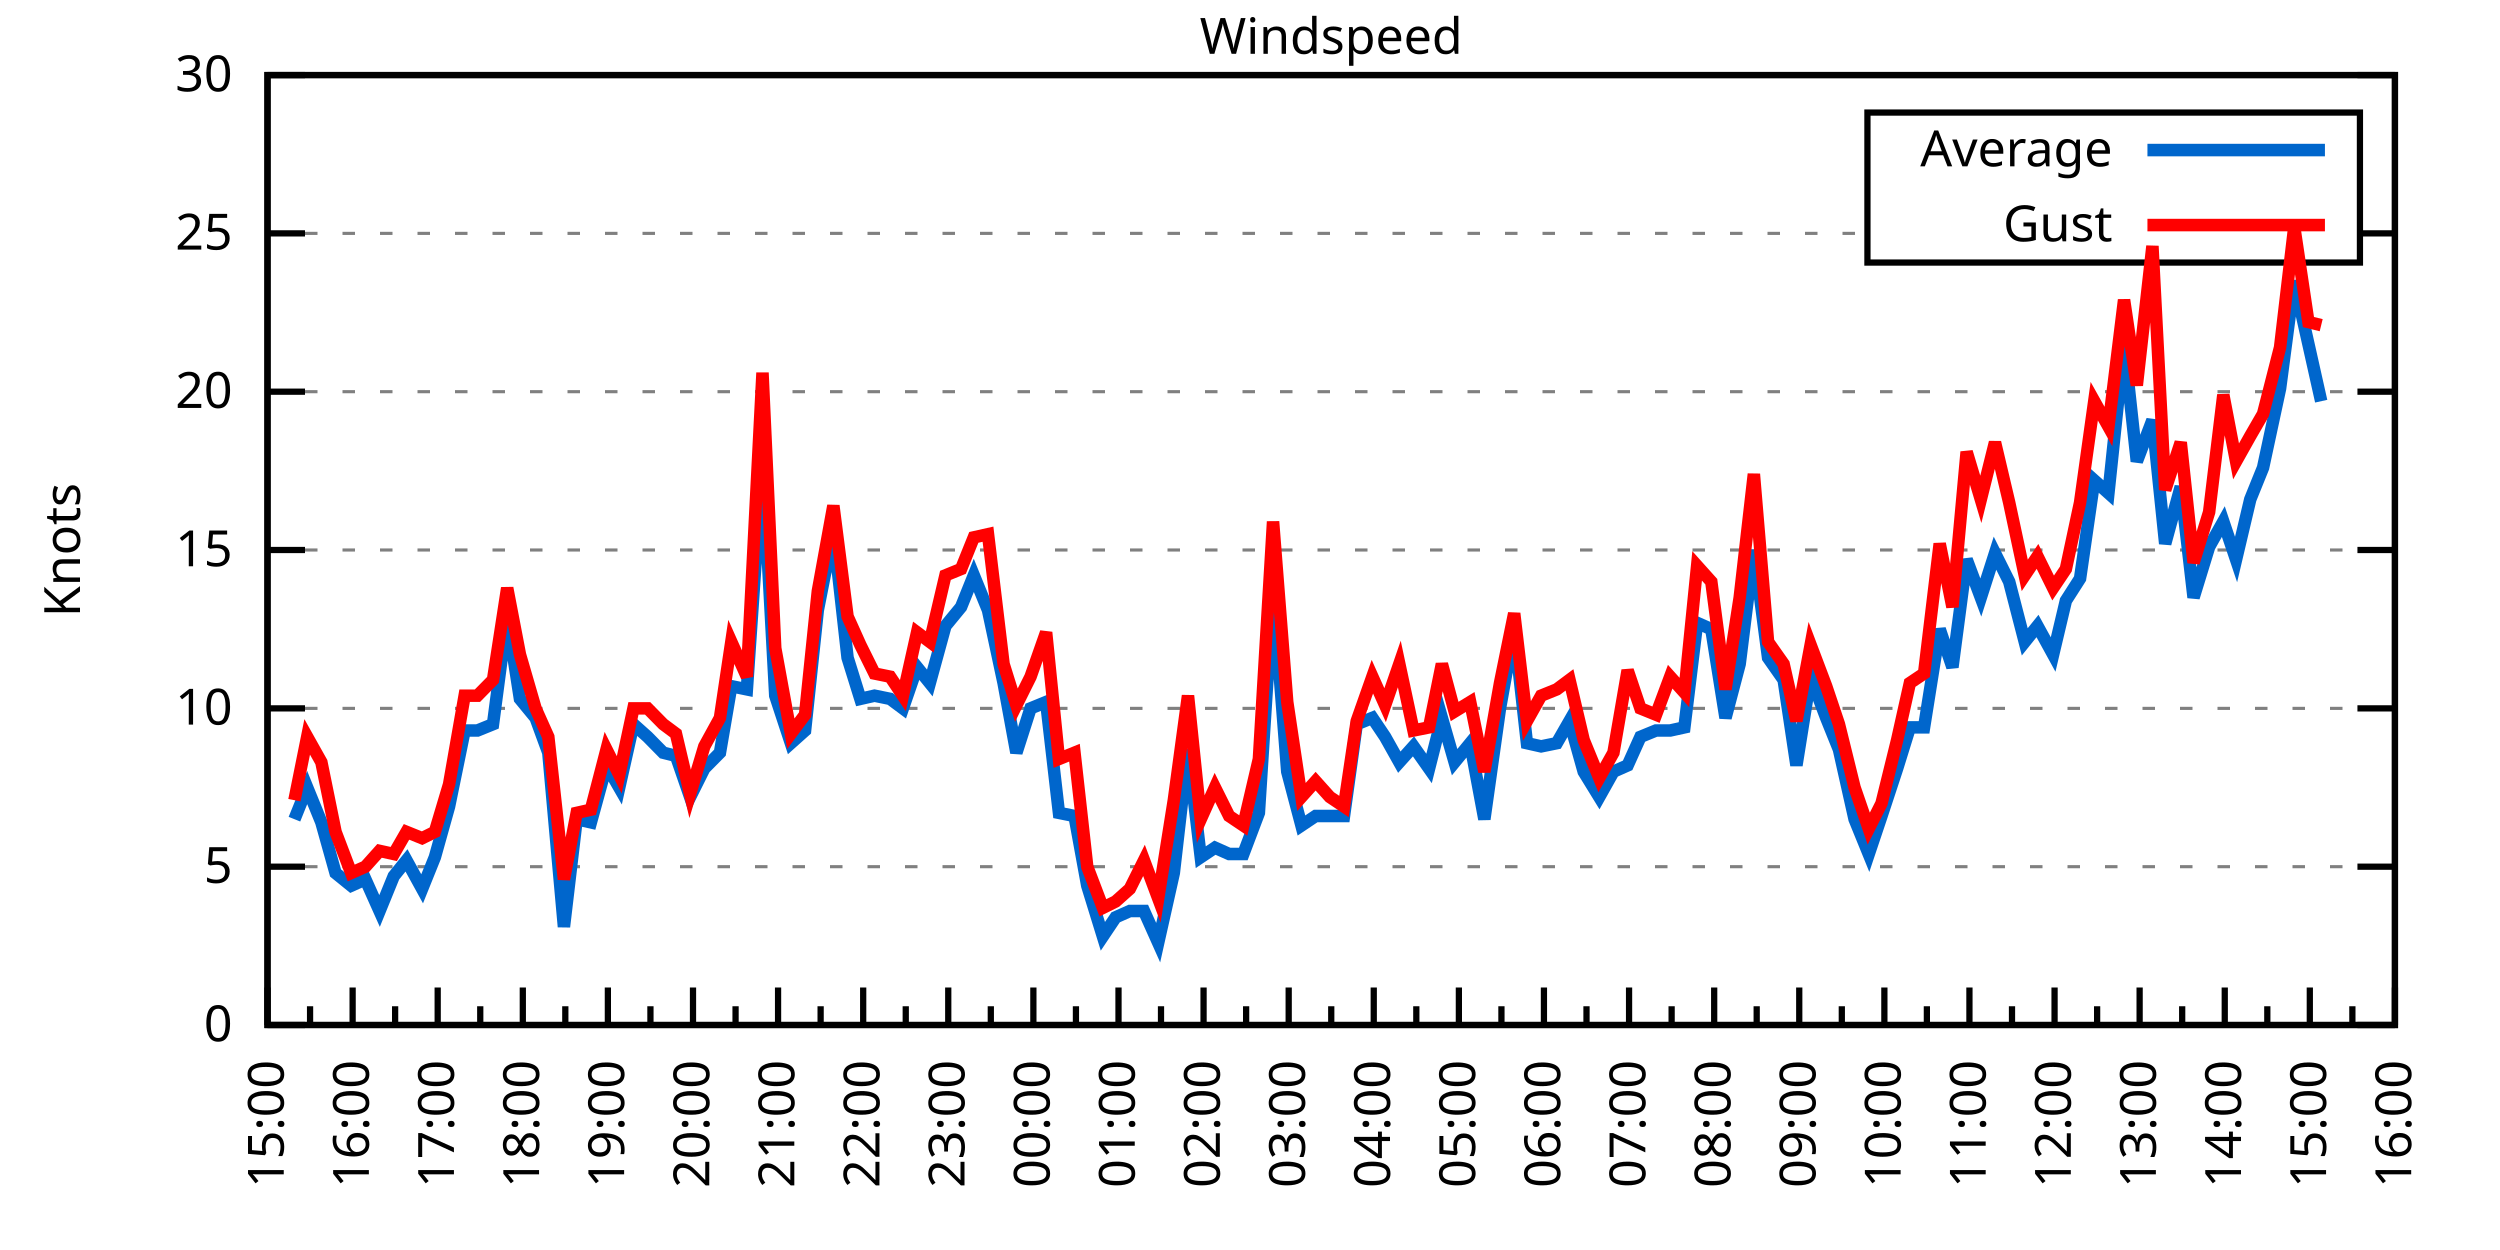
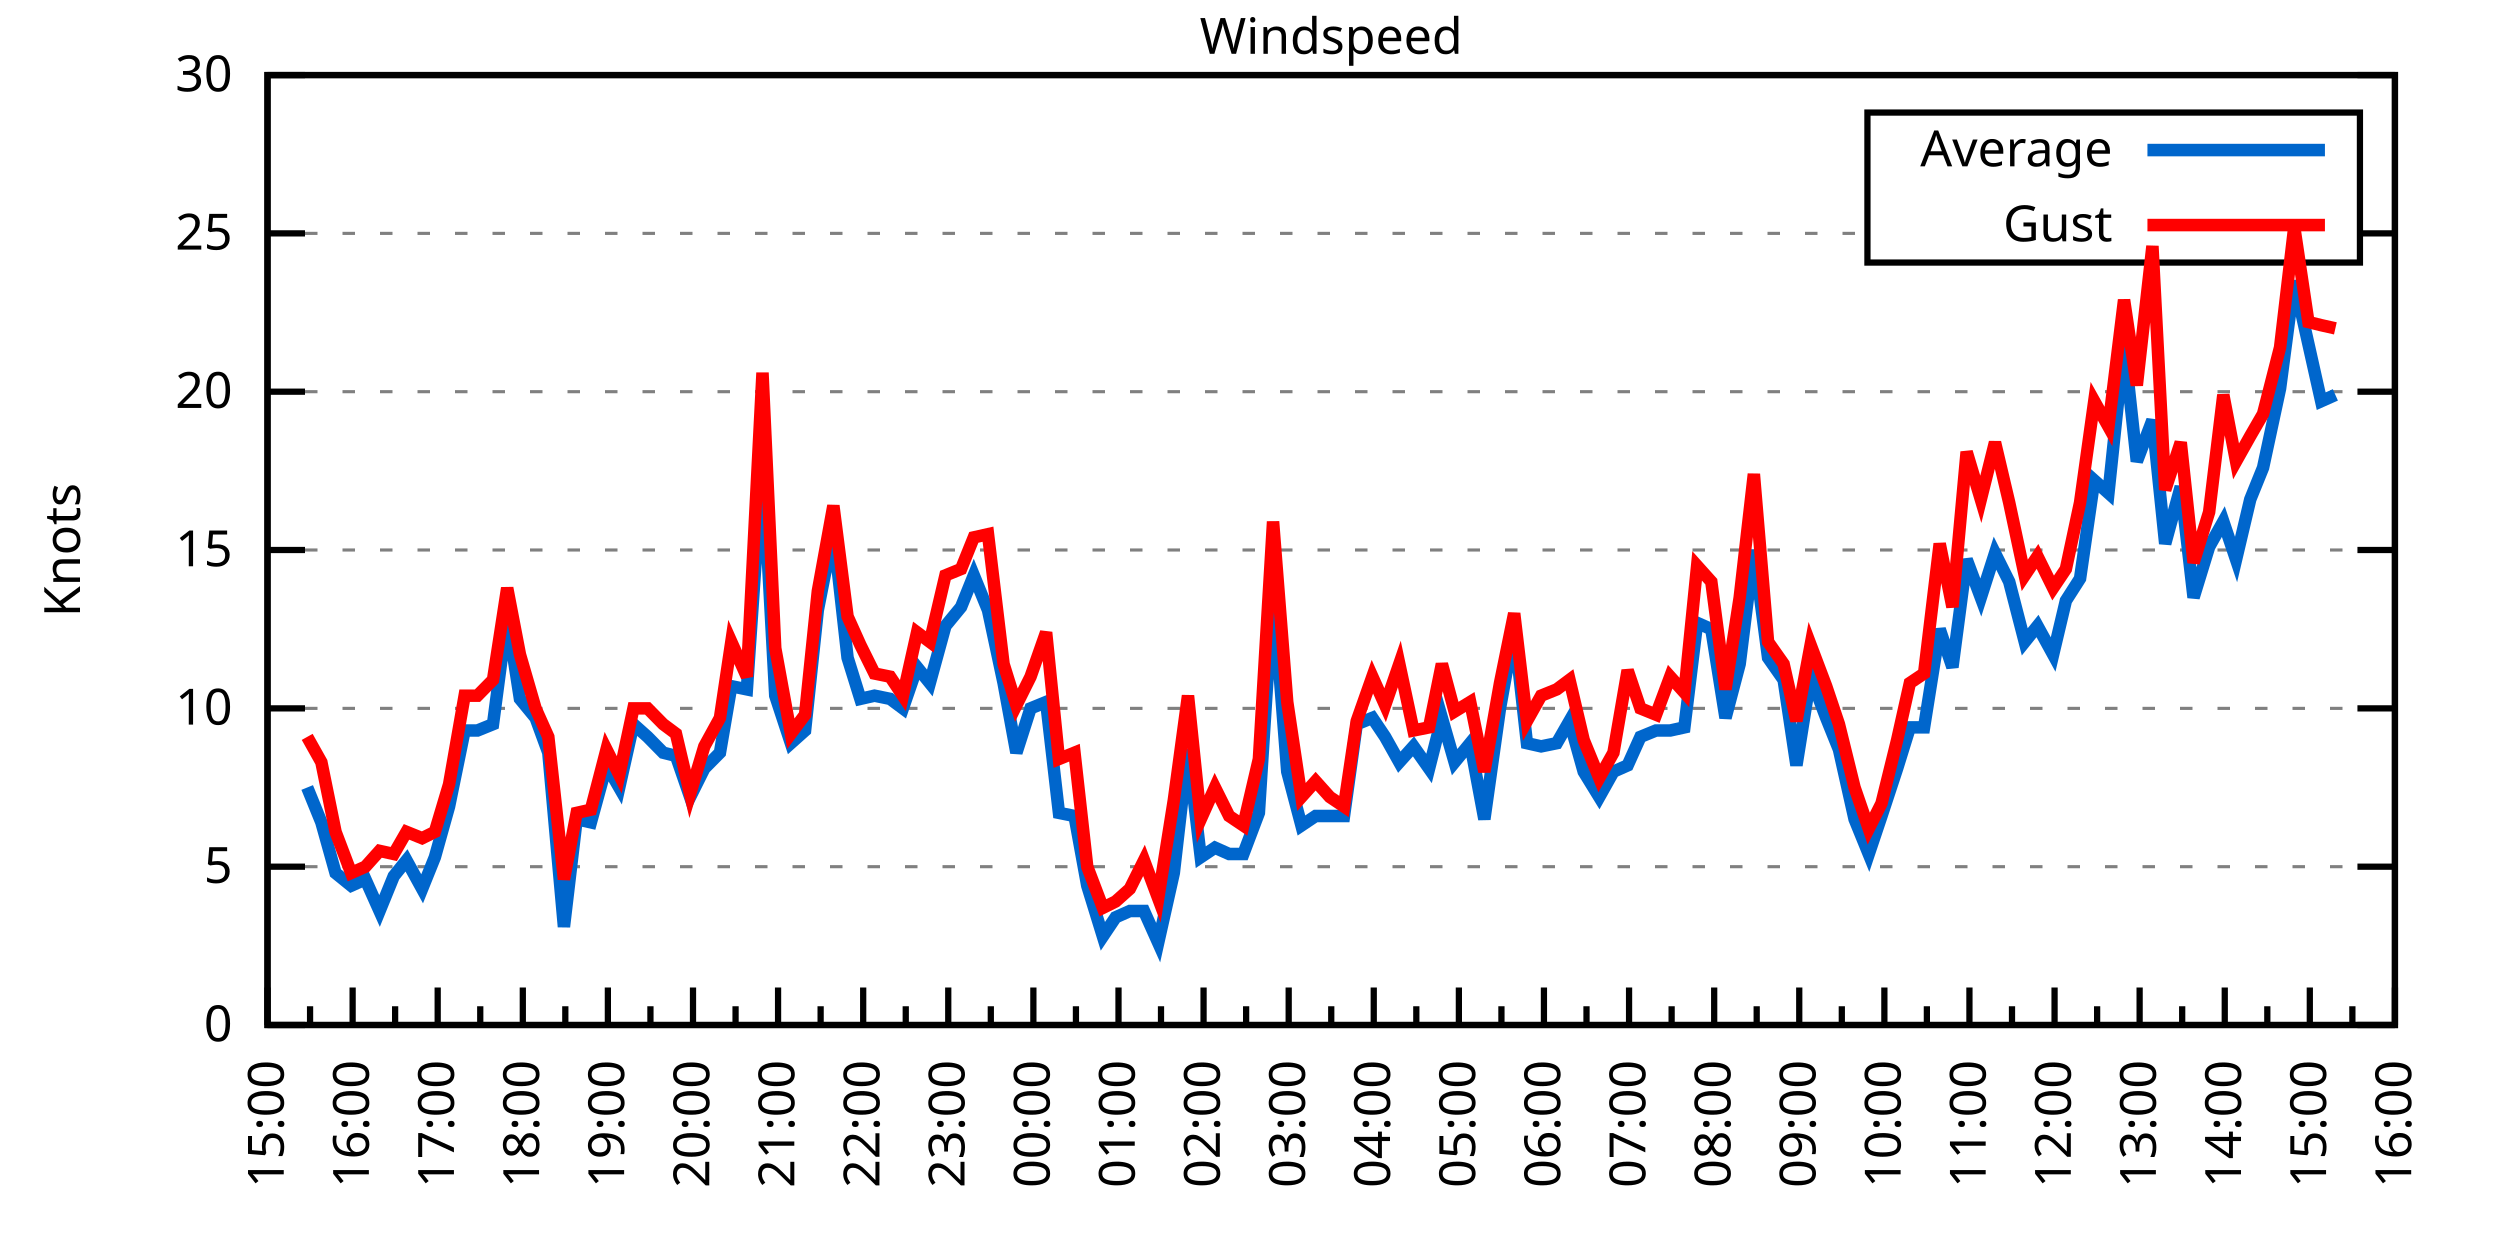
<svg xmlns="http://www.w3.org/2000/svg" xmlns:xlink="http://www.w3.org/1999/xlink" width="400" height="200" viewBox="0 0 400 200">
  <g id="gnuplot_canvas">
    <rect x="0" y="0" width="400" height="200" fill="none" />
    <defs>
      <circle id="gpDot" r="0.5" stroke-width="0.5" stroke="currentColor" />
      <path id="gpPt0" stroke-width="0.333" stroke="currentColor" d="M-1,0 h2 M0,-1 v2" />
      <path id="gpPt1" stroke-width="0.333" stroke="currentColor" d="M-1,-1 L1,1 M1,-1 L-1,1" />
      <path id="gpPt2" stroke-width="0.333" stroke="currentColor" d="M-1,0 L1,0 M0,-1 L0,1 M-1,-1 L1,1 M-1,1 L1,-1" />
      <rect id="gpPt3" stroke-width="0.333" stroke="currentColor" x="-1" y="-1" width="2" height="2" />
      <rect id="gpPt4" stroke-width="0.333" stroke="currentColor" fill="currentColor" x="-1" y="-1" width="2" height="2" />
      <circle id="gpPt5" stroke-width="0.333" stroke="currentColor" cx="0" cy="0" r="1" />
      <use xlink:href="#gpPt5" id="gpPt6" fill="currentColor" stroke="none" />
      <path id="gpPt7" stroke-width="0.333" stroke="currentColor" d="M0,-1.33 L-1.33,0.67 L1.33,0.67 z" />
      <use xlink:href="#gpPt7" id="gpPt8" fill="currentColor" stroke="none" />
      <use xlink:href="#gpPt7" id="gpPt9" stroke="currentColor" transform="rotate(180)" />
      <use xlink:href="#gpPt9" id="gpPt10" fill="currentColor" stroke="none" />
      <use xlink:href="#gpPt3" id="gpPt11" stroke="currentColor" transform="rotate(45)" />
      <use xlink:href="#gpPt11" id="gpPt12" fill="currentColor" stroke="none" />
      <path id="gpPt13" stroke-width="0.333" stroke="currentColor" d="M0,1.330 L1.265,0.411 L0.782,-1.067 L-0.782,-1.076 L-1.265,0.411 z" />
      <use xlink:href="#gpPt13" id="gpPt14" fill="currentColor" stroke="none" />
      <filter id="textbox" filterUnits="objectBoundingBox" x="0" y="0" height="1" width="1">
        <feFlood flood-color="white" flood-opacity="1" result="bgnd" />
        <feComposite in="SourceGraphic" in2="bgnd" operator="atop" />
      </filter>
      <filter id="greybox" filterUnits="objectBoundingBox" x="0" y="0" height="1" width="1">
        <feFlood flood-color="lightgrey" flood-opacity="1" result="grey" />
        <feComposite in="SourceGraphic" in2="grey" operator="atop" />
      </filter>
    </defs>
    <g fill="none" color="white" stroke="currentColor" stroke-width="1.00" stroke-linecap="butt" stroke-linejoin="miter">
</g>
    <g fill="none" color="black" stroke="currentColor" stroke-width="1.00" stroke-linecap="butt" stroke-linejoin="miter">
      <g stroke="none" shape-rendering="crispEdges">
        <polygon fill="rgb(255, 255, 255)" points="42.80,164.00 383.18,164.00 383.18,12.02 42.80,12.02 " />
      </g>
    </g>
    <g fill="none" color="black" stroke="currentColor" stroke-width="1.00" stroke-linecap="butt" stroke-linejoin="miter">
</g>
    <g fill="none" color="black" stroke="black" stroke-width="0.50" stroke-linecap="butt" stroke-linejoin="miter">
</g>
    <g fill="none" color="gray" stroke="currentColor" stroke-width="0.50" stroke-linecap="butt" stroke-linejoin="miter">
      <path stroke="gray" stroke-dasharray="2,4" class="gridline" d="M42.80,164.00 L383.19,164.00  " />
    </g>
    <g fill="none" color="gray" stroke="gray" stroke-width="1.00" stroke-linecap="butt" stroke-linejoin="miter">
</g>
    <g fill="none" color="black" stroke="currentColor" stroke-width="1.00" stroke-linecap="butt" stroke-linejoin="miter">
      <path stroke="black" d="M42.80,164.00 L48.80,164.00 M383.19,164.00 L377.19,164.00  " />
      <g transform="translate(37.20,166.60)" stroke="none" fill="black" font-family="Sans" font-size="8.00" text-anchor="end">
        <text>
          <tspan font-family="Sans"> 0</tspan>
        </text>
      </g>
    </g>
    <g fill="none" color="black" stroke="currentColor" stroke-width="1.00" stroke-linecap="butt" stroke-linejoin="miter">
</g>
    <g fill="none" color="black" stroke="black" stroke-width="0.50" stroke-linecap="butt" stroke-linejoin="miter">
</g>
    <g fill="none" color="gray" stroke="currentColor" stroke-width="0.50" stroke-linecap="butt" stroke-linejoin="miter">
      <path stroke="gray" stroke-dasharray="2,4" class="gridline" d="M42.80,138.67 L383.19,138.67  " />
    </g>
    <g fill="none" color="gray" stroke="gray" stroke-width="1.00" stroke-linecap="butt" stroke-linejoin="miter">
</g>
    <g fill="none" color="black" stroke="currentColor" stroke-width="1.00" stroke-linecap="butt" stroke-linejoin="miter">
      <path stroke="black" d="M42.80,138.67 L48.80,138.67 M383.19,138.67 L377.19,138.67  " />
      <g transform="translate(37.20,141.27)" stroke="none" fill="black" font-family="Sans" font-size="8.00" text-anchor="end">
        <text>
          <tspan font-family="Sans"> 5</tspan>
        </text>
      </g>
    </g>
    <g fill="none" color="black" stroke="currentColor" stroke-width="1.00" stroke-linecap="butt" stroke-linejoin="miter">
</g>
    <g fill="none" color="black" stroke="black" stroke-width="0.50" stroke-linecap="butt" stroke-linejoin="miter">
</g>
    <g fill="none" color="gray" stroke="currentColor" stroke-width="0.50" stroke-linecap="butt" stroke-linejoin="miter">
      <path stroke="gray" stroke-dasharray="2,4" class="gridline" d="M42.80,113.34 L383.19,113.34  " />
    </g>
    <g fill="none" color="gray" stroke="gray" stroke-width="1.00" stroke-linecap="butt" stroke-linejoin="miter">
</g>
    <g fill="none" color="black" stroke="currentColor" stroke-width="1.00" stroke-linecap="butt" stroke-linejoin="miter">
      <path stroke="black" d="M42.80,113.34 L48.80,113.34 M383.19,113.34 L377.19,113.34  " />
      <g transform="translate(37.20,115.94)" stroke="none" fill="black" font-family="Sans" font-size="8.00" text-anchor="end">
        <text>
          <tspan font-family="Sans"> 10</tspan>
        </text>
      </g>
    </g>
    <g fill="none" color="black" stroke="currentColor" stroke-width="1.00" stroke-linecap="butt" stroke-linejoin="miter">
</g>
    <g fill="none" color="black" stroke="black" stroke-width="0.50" stroke-linecap="butt" stroke-linejoin="miter">
</g>
    <g fill="none" color="gray" stroke="currentColor" stroke-width="0.50" stroke-linecap="butt" stroke-linejoin="miter">
      <path stroke="gray" stroke-dasharray="2,4" class="gridline" d="M42.80,88.00 L383.19,88.00  " />
    </g>
    <g fill="none" color="gray" stroke="gray" stroke-width="1.00" stroke-linecap="butt" stroke-linejoin="miter">
</g>
    <g fill="none" color="black" stroke="currentColor" stroke-width="1.00" stroke-linecap="butt" stroke-linejoin="miter">
      <path stroke="black" d="M42.80,88.00 L48.80,88.00 M383.19,88.00 L377.19,88.00  " />
      <g transform="translate(37.20,90.60)" stroke="none" fill="black" font-family="Sans" font-size="8.00" text-anchor="end">
        <text>
          <tspan font-family="Sans"> 15</tspan>
        </text>
      </g>
    </g>
    <g fill="none" color="black" stroke="currentColor" stroke-width="1.00" stroke-linecap="butt" stroke-linejoin="miter">
</g>
    <g fill="none" color="black" stroke="black" stroke-width="0.50" stroke-linecap="butt" stroke-linejoin="miter">
</g>
    <g fill="none" color="gray" stroke="currentColor" stroke-width="0.50" stroke-linecap="butt" stroke-linejoin="miter">
      <path stroke="gray" stroke-dasharray="2,4" class="gridline" d="M42.80,62.67 L383.19,62.67  " />
    </g>
    <g fill="none" color="gray" stroke="gray" stroke-width="1.00" stroke-linecap="butt" stroke-linejoin="miter">
</g>
    <g fill="none" color="black" stroke="currentColor" stroke-width="1.00" stroke-linecap="butt" stroke-linejoin="miter">
      <path stroke="black" d="M42.80,62.67 L48.80,62.67 M383.19,62.67 L377.19,62.67  " />
      <g transform="translate(37.20,65.27)" stroke="none" fill="black" font-family="Sans" font-size="8.00" text-anchor="end">
        <text>
          <tspan font-family="Sans"> 20</tspan>
        </text>
      </g>
    </g>
    <g fill="none" color="black" stroke="currentColor" stroke-width="1.00" stroke-linecap="butt" stroke-linejoin="miter">
</g>
    <g fill="none" color="black" stroke="black" stroke-width="0.50" stroke-linecap="butt" stroke-linejoin="miter">
</g>
    <g fill="none" color="gray" stroke="currentColor" stroke-width="0.50" stroke-linecap="butt" stroke-linejoin="miter">
      <path stroke="gray" stroke-dasharray="2,4" class="gridline" d="M42.80,37.34 L298.79,37.34 M377.59,37.34 L383.19,37.34  " />
    </g>
    <g fill="none" color="gray" stroke="gray" stroke-width="1.00" stroke-linecap="butt" stroke-linejoin="miter">
</g>
    <g fill="none" color="black" stroke="currentColor" stroke-width="1.00" stroke-linecap="butt" stroke-linejoin="miter">
      <path stroke="black" d="M42.80,37.34 L48.80,37.34 M383.19,37.34 L377.19,37.34  " />
      <g transform="translate(37.20,39.94)" stroke="none" fill="black" font-family="Sans" font-size="8.00" text-anchor="end">
        <text>
          <tspan font-family="Sans"> 25</tspan>
        </text>
      </g>
    </g>
    <g fill="none" color="black" stroke="currentColor" stroke-width="1.00" stroke-linecap="butt" stroke-linejoin="miter">
</g>
    <g fill="none" color="black" stroke="black" stroke-width="0.50" stroke-linecap="butt" stroke-linejoin="miter">
</g>
    <g fill="none" color="gray" stroke="currentColor" stroke-width="0.50" stroke-linecap="butt" stroke-linejoin="miter">
      <path stroke="gray" stroke-dasharray="2,4" class="gridline" d="M42.80,12.01 L383.19,12.01  " />
    </g>
    <g fill="none" color="gray" stroke="gray" stroke-width="1.00" stroke-linecap="butt" stroke-linejoin="miter">
</g>
    <g fill="none" color="black" stroke="currentColor" stroke-width="1.00" stroke-linecap="butt" stroke-linejoin="miter">
      <path stroke="black" d="M42.80,12.01 L48.80,12.01 M383.19,12.01 L377.19,12.01  " />
      <g transform="translate(37.20,14.61)" stroke="none" fill="black" font-family="Sans" font-size="8.00" text-anchor="end">
        <text>
          <tspan font-family="Sans"> 30</tspan>
        </text>
      </g>
    </g>
    <g fill="none" color="black" stroke="currentColor" stroke-width="1.00" stroke-linecap="butt" stroke-linejoin="miter">
      <path stroke="black" d="M42.80,164.00 L42.80,158.00  " />
      <g transform="translate(45.40,169.60) rotate(270)" stroke="none" fill="black" font-family="Sans" font-size="8.00" text-anchor="end">
        <text>
          <tspan font-family="Sans">15:00</tspan>
        </text>
      </g>
    </g>
    <g fill="none" color="black" stroke="currentColor" stroke-width="1.00" stroke-linecap="butt" stroke-linejoin="miter">
      <path stroke="black" d="M49.61,164.00 L49.61,161.00 M56.42,164.00 L56.42,158.00  " />
      <g transform="translate(59.02,169.60) rotate(270)" stroke="none" fill="black" font-family="Sans" font-size="8.00" text-anchor="end">
        <text>
          <tspan font-family="Sans">16:00</tspan>
        </text>
      </g>
    </g>
    <g fill="none" color="black" stroke="currentColor" stroke-width="1.00" stroke-linecap="butt" stroke-linejoin="miter">
      <path stroke="black" d="M63.22,164.00 L63.22,161.00 M70.03,164.00 L70.03,158.00  " />
      <g transform="translate(72.63,169.60) rotate(270)" stroke="none" fill="black" font-family="Sans" font-size="8.00" text-anchor="end">
        <text>
          <tspan font-family="Sans">17:00</tspan>
        </text>
      </g>
    </g>
    <g fill="none" color="black" stroke="currentColor" stroke-width="1.00" stroke-linecap="butt" stroke-linejoin="miter">
      <path stroke="black" d="M76.84,164.00 L76.84,161.00 M83.65,164.00 L83.65,158.00  " />
      <g transform="translate(86.25,169.60) rotate(270)" stroke="none" fill="black" font-family="Sans" font-size="8.00" text-anchor="end">
        <text>
          <tspan font-family="Sans">18:00</tspan>
        </text>
      </g>
    </g>
    <g fill="none" color="black" stroke="currentColor" stroke-width="1.00" stroke-linecap="butt" stroke-linejoin="miter">
      <path stroke="black" d="M90.45,164.00 L90.45,161.00 M97.26,164.00 L97.26,158.00  " />
      <g transform="translate(99.86,169.60) rotate(270)" stroke="none" fill="black" font-family="Sans" font-size="8.00" text-anchor="end">
        <text>
          <tspan font-family="Sans">19:00</tspan>
        </text>
      </g>
    </g>
    <g fill="none" color="black" stroke="currentColor" stroke-width="1.00" stroke-linecap="butt" stroke-linejoin="miter">
      <path stroke="black" d="M104.07,164.00 L104.07,161.00 M110.88,164.00 L110.88,158.00  " />
      <g transform="translate(113.48,169.60) rotate(270)" stroke="none" fill="black" font-family="Sans" font-size="8.00" text-anchor="end">
        <text>
          <tspan font-family="Sans">20:00</tspan>
        </text>
      </g>
    </g>
    <g fill="none" color="black" stroke="currentColor" stroke-width="1.00" stroke-linecap="butt" stroke-linejoin="miter">
      <path stroke="black" d="M117.69,164.00 L117.69,161.00 M124.49,164.00 L124.49,158.00  " />
      <g transform="translate(127.09,169.60) rotate(270)" stroke="none" fill="black" font-family="Sans" font-size="8.00" text-anchor="end">
        <text>
          <tspan font-family="Sans">21:00</tspan>
        </text>
      </g>
    </g>
    <g fill="none" color="black" stroke="currentColor" stroke-width="1.00" stroke-linecap="butt" stroke-linejoin="miter">
      <path stroke="black" d="M131.30,164.00 L131.30,161.00 M138.11,164.00 L138.11,158.00  " />
      <g transform="translate(140.71,169.60) rotate(270)" stroke="none" fill="black" font-family="Sans" font-size="8.00" text-anchor="end">
        <text>
          <tspan font-family="Sans">22:00</tspan>
        </text>
      </g>
    </g>
    <g fill="none" color="black" stroke="currentColor" stroke-width="1.00" stroke-linecap="butt" stroke-linejoin="miter">
      <path stroke="black" d="M144.92,164.00 L144.92,161.00 M151.72,164.00 L151.72,158.00  " />
      <g transform="translate(154.32,169.60) rotate(270)" stroke="none" fill="black" font-family="Sans" font-size="8.00" text-anchor="end">
        <text>
          <tspan font-family="Sans">23:00</tspan>
        </text>
      </g>
    </g>
    <g fill="none" color="black" stroke="currentColor" stroke-width="1.00" stroke-linecap="butt" stroke-linejoin="miter">
      <path stroke="black" d="M158.53,164.00 L158.53,161.00 M165.34,164.00 L165.34,158.00  " />
      <g transform="translate(167.94,169.60) rotate(270)" stroke="none" fill="black" font-family="Sans" font-size="8.00" text-anchor="end">
        <text>
          <tspan font-family="Sans">00:00</tspan>
        </text>
      </g>
    </g>
    <g fill="none" color="black" stroke="currentColor" stroke-width="1.00" stroke-linecap="butt" stroke-linejoin="miter">
      <path stroke="black" d="M172.15,164.00 L172.15,161.00 M178.96,164.00 L178.96,158.00  " />
      <g transform="translate(181.56,169.60) rotate(270)" stroke="none" fill="black" font-family="Sans" font-size="8.00" text-anchor="end">
        <text>
          <tspan font-family="Sans">01:00</tspan>
        </text>
      </g>
    </g>
    <g fill="none" color="black" stroke="currentColor" stroke-width="1.00" stroke-linecap="butt" stroke-linejoin="miter">
      <path stroke="black" d="M185.76,164.00 L185.76,161.00 M192.57,164.00 L192.57,158.00  " />
      <g transform="translate(195.17,169.60) rotate(270)" stroke="none" fill="black" font-family="Sans" font-size="8.00" text-anchor="end">
        <text>
          <tspan font-family="Sans">02:00</tspan>
        </text>
      </g>
    </g>
    <g fill="none" color="black" stroke="currentColor" stroke-width="1.00" stroke-linecap="butt" stroke-linejoin="miter">
      <path stroke="black" d="M199.38,164.00 L199.38,161.00 M206.19,164.00 L206.19,158.00  " />
      <g transform="translate(208.79,169.60) rotate(270)" stroke="none" fill="black" font-family="Sans" font-size="8.00" text-anchor="end">
        <text>
          <tspan font-family="Sans">03:00</tspan>
        </text>
      </g>
    </g>
    <g fill="none" color="black" stroke="currentColor" stroke-width="1.00" stroke-linecap="butt" stroke-linejoin="miter">
      <path stroke="black" d="M213.00,164.00 L213.00,161.00 M219.80,164.00 L219.80,158.00  " />
      <g transform="translate(222.40,169.60) rotate(270)" stroke="none" fill="black" font-family="Sans" font-size="8.00" text-anchor="end">
        <text>
          <tspan font-family="Sans">04:00</tspan>
        </text>
      </g>
    </g>
    <g fill="none" color="black" stroke="currentColor" stroke-width="1.00" stroke-linecap="butt" stroke-linejoin="miter">
      <path stroke="black" d="M226.61,164.00 L226.61,161.00 M233.42,164.00 L233.42,158.00  " />
      <g transform="translate(236.02,169.60) rotate(270)" stroke="none" fill="black" font-family="Sans" font-size="8.00" text-anchor="end">
        <text>
          <tspan font-family="Sans">05:00</tspan>
        </text>
      </g>
    </g>
    <g fill="none" color="black" stroke="currentColor" stroke-width="1.00" stroke-linecap="butt" stroke-linejoin="miter">
      <path stroke="black" d="M240.23,164.00 L240.23,161.00 M247.03,164.00 L247.03,158.00  " />
      <g transform="translate(249.63,169.60) rotate(270)" stroke="none" fill="black" font-family="Sans" font-size="8.00" text-anchor="end">
        <text>
          <tspan font-family="Sans">06:00</tspan>
        </text>
      </g>
    </g>
    <g fill="none" color="black" stroke="currentColor" stroke-width="1.00" stroke-linecap="butt" stroke-linejoin="miter">
      <path stroke="black" d="M253.84,164.00 L253.84,161.00 M260.65,164.00 L260.65,158.00  " />
      <g transform="translate(263.25,169.60) rotate(270)" stroke="none" fill="black" font-family="Sans" font-size="8.00" text-anchor="end">
        <text>
          <tspan font-family="Sans">07:00</tspan>
        </text>
      </g>
    </g>
    <g fill="none" color="black" stroke="currentColor" stroke-width="1.00" stroke-linecap="butt" stroke-linejoin="miter">
      <path stroke="black" d="M267.46,164.00 L267.46,161.00 M274.27,164.00 L274.27,158.00  " />
      <g transform="translate(276.87,169.60) rotate(270)" stroke="none" fill="black" font-family="Sans" font-size="8.00" text-anchor="end">
        <text>
          <tspan font-family="Sans">08:00</tspan>
        </text>
      </g>
    </g>
    <g fill="none" color="black" stroke="currentColor" stroke-width="1.00" stroke-linecap="butt" stroke-linejoin="miter">
      <path stroke="black" d="M281.07,164.00 L281.07,161.00 M287.88,164.00 L287.88,158.00  " />
      <g transform="translate(290.48,169.60) rotate(270)" stroke="none" fill="black" font-family="Sans" font-size="8.00" text-anchor="end">
        <text>
          <tspan font-family="Sans">09:00</tspan>
        </text>
      </g>
    </g>
    <g fill="none" color="black" stroke="currentColor" stroke-width="1.00" stroke-linecap="butt" stroke-linejoin="miter">
      <path stroke="black" d="M294.69,164.00 L294.69,161.00 M301.50,164.00 L301.50,158.00  " />
      <g transform="translate(304.10,169.60) rotate(270)" stroke="none" fill="black" font-family="Sans" font-size="8.00" text-anchor="end">
        <text>
          <tspan font-family="Sans">10:00</tspan>
        </text>
      </g>
    </g>
    <g fill="none" color="black" stroke="currentColor" stroke-width="1.00" stroke-linecap="butt" stroke-linejoin="miter">
      <path stroke="black" d="M308.30,164.00 L308.30,161.00 M315.11,164.00 L315.11,158.00  " />
      <g transform="translate(317.71,169.60) rotate(270)" stroke="none" fill="black" font-family="Sans" font-size="8.00" text-anchor="end">
        <text>
          <tspan font-family="Sans">11:00</tspan>
        </text>
      </g>
    </g>
    <g fill="none" color="black" stroke="currentColor" stroke-width="1.00" stroke-linecap="butt" stroke-linejoin="miter">
      <path stroke="black" d="M321.92,164.00 L321.92,161.00 M328.73,164.00 L328.73,158.00  " />
      <g transform="translate(331.33,169.60) rotate(270)" stroke="none" fill="black" font-family="Sans" font-size="8.00" text-anchor="end">
        <text>
          <tspan font-family="Sans">12:00</tspan>
        </text>
      </g>
    </g>
    <g fill="none" color="black" stroke="currentColor" stroke-width="1.00" stroke-linecap="butt" stroke-linejoin="miter">
      <path stroke="black" d="M335.54,164.00 L335.54,161.00 M342.34,164.00 L342.34,158.00  " />
      <g transform="translate(344.94,169.60) rotate(270)" stroke="none" fill="black" font-family="Sans" font-size="8.00" text-anchor="end">
        <text>
          <tspan font-family="Sans">13:00</tspan>
        </text>
      </g>
    </g>
    <g fill="none" color="black" stroke="currentColor" stroke-width="1.00" stroke-linecap="butt" stroke-linejoin="miter">
      <path stroke="black" d="M349.15,164.00 L349.15,161.00 M355.96,164.00 L355.96,158.00  " />
      <g transform="translate(358.56,169.60) rotate(270)" stroke="none" fill="black" font-family="Sans" font-size="8.00" text-anchor="end">
        <text>
          <tspan font-family="Sans">14:00</tspan>
        </text>
      </g>
    </g>
    <g fill="none" color="black" stroke="currentColor" stroke-width="1.00" stroke-linecap="butt" stroke-linejoin="miter">
      <path stroke="black" d="M362.77,164.00 L362.77,161.00 M369.57,164.00 L369.57,158.00  " />
      <g transform="translate(372.17,169.60) rotate(270)" stroke="none" fill="black" font-family="Sans" font-size="8.00" text-anchor="end">
        <text>
          <tspan font-family="Sans">15:00</tspan>
        </text>
      </g>
    </g>
    <g fill="none" color="black" stroke="currentColor" stroke-width="1.00" stroke-linecap="butt" stroke-linejoin="miter">
      <path stroke="black" d="M376.38,164.00 L376.38,161.00 M383.19,164.00 L383.19,158.00  " />
      <g transform="translate(385.79,169.60) rotate(270)" stroke="none" fill="black" font-family="Sans" font-size="8.00" text-anchor="end">
        <text>
          <tspan font-family="Sans">16:00</tspan>
        </text>
      </g>
    </g>
    <g fill="none" color="black" stroke="currentColor" stroke-width="1.00" stroke-linecap="butt" stroke-linejoin="miter">
</g>
    <g fill="none" color="black" stroke="currentColor" stroke-width="1.00" stroke-linecap="butt" stroke-linejoin="miter">
      <path stroke="black" d="M42.80,12.01 L42.80,164.00 L383.19,164.00 L383.19,12.01 L42.80,12.01 Z  " />
    </g>
    <g fill="none" color="black" stroke="currentColor" stroke-width="1.00" stroke-linecap="butt" stroke-linejoin="miter">
      <g transform="translate(12.80,88.01) rotate(270)" stroke="none" fill="black" font-family="Sans" font-size="8.00" text-anchor="middle">
        <text>
          <tspan font-family="Sans">Knots</tspan>
        </text>
      </g>
    </g>
    <g fill="none" color="black" stroke="currentColor" stroke-width="1.00" stroke-linecap="butt" stroke-linejoin="miter">
</g>
    <g fill="none" color="black" stroke="currentColor" stroke-width="1.00" stroke-linecap="butt" stroke-linejoin="miter">
      <path stroke="black" d="M298.79,42.01 L298.79,18.01 L377.59,18.01 L377.59,42.01 L298.79,42.01 Z  " />
    </g>
    <g id="Windspeed_plot_1">
      <g fill="none" color="white" stroke="black" stroke-width="2.00" stroke-linecap="butt" stroke-linejoin="miter">
</g>
      <g fill="none" color="black" stroke="currentColor" stroke-width="2.00" stroke-linecap="butt" stroke-linejoin="miter">
        <g transform="translate(337.99,26.61)" stroke="none" fill="black" font-family="Sans" font-size="8.00" text-anchor="end">
          <text>
            <tspan font-family="Sans">Average</tspan>
          </text>
        </g>
      </g>
      <g fill="none" color="black" stroke="currentColor" stroke-width="2.00" stroke-linecap="butt" stroke-linejoin="miter">
-         <path stroke="rgb(  0, 102, 204)" d="M343.59,24.01 L371.99,24.01 M47.11,131.07 L49.15,126.00 L51.42,131.58 L53.69,139.68 L56.19,141.71 L58.46,140.69   L60.73,145.76 L63.00,140.19 L65.04,137.66 L67.54,142.21 L69.58,137.15 L71.85,129.04 L74.34,116.88 L76.39,116.88   L78.88,115.87 L81.15,98.64 L83.19,111.82 L85.69,114.86 L87.73,120.43 L90.23,148.29 L92.27,131.07 L94.54,131.58   L97.04,122.46 L99.08,126.00 L101.35,115.87 L103.62,117.90 L106.11,120.43 L108.15,120.94 L110.42,127.52 L112.69,122.96   L115.19,120.43 L117.01,109.79 L119.50,110.30 L122.00,73.82 L124.04,111.31 L126.54,118.91 L128.81,116.88 L130.85,97.63   L133.34,84.97 L135.61,105.23 L137.66,111.82 L139.92,111.31 L142.42,111.82 L144.46,113.34 L146.73,106.75 L148.77,109.28   L151.27,100.16 L153.77,97.12 L155.81,92.06 L158.08,97.63 L160.57,109.28 L162.62,120.43 L164.89,113.34 L167.38,112.32   L169.43,130.06 L171.92,130.56 L173.96,141.71 L176.46,149.81 L178.50,146.77 L180.77,145.76 L183.04,145.76 L185.31,150.83   L187.81,139.68 L190.08,119.92 L192.12,137.15 L194.39,135.63 L196.66,136.64 L198.93,136.64 L201.42,130.06 L203.69,94.59   L205.96,123.47 L208.23,132.08 L210.50,130.56 L212.77,130.56 L215.04,130.56 L217.08,115.87 L219.58,114.86 L221.62,117.90   L223.89,121.95 L226.16,119.42 L228.65,122.96 L230.70,114.86 L232.74,121.95 L235.23,118.91 L237.50,131.07 L240.00,113.34   L242.27,100.67 L244.31,118.91 L246.58,119.42 L249.08,118.91 L251.12,115.36 L253.39,123.47 L255.88,127.52 L258.15,123.47   L260.42,122.46 L262.47,117.90 L264.96,116.88 L267.23,116.88 L269.50,116.38 L271.54,99.66 L273.81,100.67 L276.08,114.86   L278.35,106.24 L280.62,88.00 L282.89,105.23 L285.38,108.78 L287.43,122.46 L289.70,108.27 L292.19,114.86 L294.23,119.92   L296.73,131.07 L299.00,136.64 L301.04,130.56 L303.54,122.96 L305.58,116.38 L307.85,116.38 L310.35,100.67 L312.39,106.75   L314.66,89.52 L316.93,95.60 L319.20,88.51 L321.47,93.07 L323.96,102.70 L326.00,100.16 L328.50,104.72 L330.54,96.11   L332.81,92.56 L335.08,76.86 L337.35,78.89 L339.85,55.07 L341.89,73.82 L344.39,67.23 L346.43,86.99 L348.92,77.87   L350.97,95.60 L353.46,87.50 L355.73,83.45 L357.77,89.52 L360.04,79.90 L362.09,74.83 L364.81,62.17 L367.08,44.94   L369.35,55.07 L371.39,64.19  " />
+         <path stroke="rgb(  0, 102, 204)" d="M343.59,24.01 L371.99,24.01 M49.15,126.00 L51.42,131.58 L53.69,139.68 L56.19,141.71 L58.46,140.69 L60.73,145.76   L63.00,140.19 L65.04,137.66 L67.54,142.21 L69.58,137.15 L71.85,129.04 L74.34,116.88 L76.39,116.88 L78.88,115.87   L81.15,98.64 L83.19,111.82 L85.69,114.86 L87.73,120.43 L90.23,148.29 L92.27,131.07 L94.54,131.58 L97.04,122.46   L99.08,126.00 L101.35,115.87 L103.62,117.90 L106.11,120.43 L108.15,120.94 L110.42,127.52 L112.69,122.96 L115.19,120.43   L117.01,109.79 L119.50,110.30 L122.00,73.82 L124.04,111.31 L126.54,118.91 L128.81,116.88 L130.85,97.63 L133.34,84.97   L135.61,105.23 L137.66,111.82 L139.92,111.31 L142.42,111.82 L144.46,113.34 L146.73,106.75 L148.77,109.28 L151.27,100.16   L153.77,97.12 L155.81,92.06 L158.08,97.63 L160.57,109.28 L162.62,120.43 L164.89,113.34 L167.38,112.32 L169.43,130.06   L171.92,130.56 L173.96,141.71 L176.46,149.81 L178.50,146.77 L180.77,145.76 L183.04,145.76 L185.31,150.83 L187.81,139.68   L190.08,119.92 L192.12,137.15 L194.39,135.63 L196.66,136.64 L198.93,136.64 L201.42,130.06 L203.69,94.59 L205.96,123.47   L208.23,132.08 L210.50,130.56 L212.77,130.56 L215.04,130.56 L217.08,115.87 L219.58,114.86 L221.62,117.90 L223.89,121.95   L226.16,119.42 L228.65,122.96 L230.70,114.86 L232.74,121.95 L235.23,118.91 L237.50,131.07 L240.00,113.34 L242.27,100.67   L244.31,118.91 L246.58,119.42 L249.08,118.91 L251.12,115.36 L253.39,123.47 L255.88,127.52 L258.15,123.47 L260.42,122.46   L262.47,117.90 L264.96,116.88 L267.23,116.88 L269.50,116.38 L271.54,99.66 L273.81,100.67 L276.08,114.86 L278.35,106.24   L280.62,88.00 L282.89,105.23 L285.38,108.78 L287.43,122.46 L289.70,108.27 L292.19,114.86 L294.23,119.92 L296.73,131.07   L299.00,136.64 L301.04,130.56 L303.54,122.96 L305.58,116.38 L307.85,116.38 L310.35,100.67 L312.39,106.75 L314.66,89.52   L316.93,95.60 L319.20,88.51 L321.47,93.07 L323.96,102.70 L326.00,100.16 L328.50,104.72 L330.54,96.11 L332.81,92.56   L335.08,76.86 L337.35,78.89 L339.85,55.07 L341.89,73.82 L344.39,67.23 L346.43,86.99 L348.92,77.87 L350.97,95.60   L353.46,87.50 L355.73,83.45 L357.77,89.52 L360.04,79.90 L362.09,74.83 L364.81,62.17 L367.08,44.94 L369.35,55.07   L371.39,64.19 L373.66,63.18  " />
      </g>
    </g>
    <g id="Windspeed_plot_2">
      <g fill="none" color="black" stroke="currentColor" stroke-width="2.00" stroke-linecap="butt" stroke-linejoin="miter">
        <g transform="translate(337.99,38.61)" stroke="none" fill="black" font-family="Sans" font-size="8.00" text-anchor="end">
          <text>
            <tspan font-family="Sans">Gust</tspan>
          </text>
        </g>
      </g>
      <g fill="none" color="black" stroke="currentColor" stroke-width="2.00" stroke-linecap="butt" stroke-linejoin="miter">
-         <path stroke="rgb(255,   0,   0)" d="M343.59,36.01 L371.99,36.01 M47.11,128.03 L49.15,117.90 L51.42,121.95 L53.69,133.10 L56.19,139.68 L58.46,138.67   L60.73,136.14 L63.00,136.64 L65.04,133.10 L67.54,134.11 L69.58,133.10 L71.85,125.50 L74.34,111.31 L76.39,111.31   L78.88,108.78 L81.15,94.08 L83.19,104.72 L85.69,113.34 L87.73,117.90 L90.23,140.69 L92.27,130.06 L94.54,129.55   L97.04,119.92 L99.08,123.98 L101.35,113.34 L103.62,113.34 L106.11,115.87 L108.15,117.39 L110.42,127.02 L112.69,119.42   L115.19,114.86 L117.01,102.70 L119.50,108.27 L122.00,59.63 L124.04,103.71 L126.54,117.39 L128.81,114.35 L130.85,94.59   L133.34,80.91 L135.61,98.64 L137.66,103.20 L139.92,107.76 L142.42,108.27 L144.46,111.31 L146.73,101.18 L148.77,102.70   L151.27,92.06 L153.77,91.04 L155.81,85.98 L158.08,85.47 L160.57,106.24 L162.62,112.83 L164.89,108.27 L167.38,101.18   L169.43,121.44 L171.92,120.43 L173.96,138.67 L176.46,145.25 L178.50,144.24 L180.77,142.21 L183.04,137.66 L185.31,143.73   L187.81,128.03 L190.08,111.31 L192.12,131.07 L194.39,126.00 L196.66,130.56 L198.93,132.08 L201.42,121.44 L203.69,83.45   L205.96,112.32 L208.23,127.52 L210.50,124.99 L212.77,127.52 L215.04,129.04 L217.08,115.36 L219.58,108.27 L221.62,112.83   L223.89,106.24 L226.16,116.88 L228.65,116.38 L230.70,106.24 L232.74,113.84 L235.23,112.32 L237.50,123.47 L240.00,109.28   L242.27,98.14 L244.31,115.36 L246.58,111.31 L249.08,110.30 L251.12,108.78 L253.39,118.40 L255.88,124.48 L258.15,120.43   L260.42,107.26 L262.47,113.34 L264.96,114.35 L267.23,108.27 L269.50,110.80 L271.54,90.54 L273.81,93.07 L276.08,110.30   L278.35,95.60 L280.62,75.85 L282.89,102.70 L285.38,106.24 L287.43,115.36 L289.70,103.20 L292.19,109.79 L294.23,115.87   L296.73,126.00 L299.00,132.59 L301.04,128.54 L303.54,118.40 L305.58,109.28 L307.85,107.76 L310.35,86.99 L312.39,97.12   L314.66,72.30 L316.93,79.90 L319.20,70.78 L321.47,80.41 L323.96,92.06 L326.00,89.02 L328.50,94.08 L330.54,91.04   L332.81,80.41 L335.08,64.19 L337.35,68.25 L339.85,47.98 L341.89,61.66 L344.39,39.37 L346.43,78.38 L348.92,70.78   L350.97,90.03 L353.46,81.93 L355.73,63.18 L357.77,73.82 L360.04,69.77 L362.09,66.22 L364.81,55.58 L367.08,36.33   L369.35,51.53 L371.39,52.03  " />
+         <path stroke="rgb(255,   0,   0)" d="M343.59,36.01 L371.99,36.01 M49.15,117.90 L51.42,121.95 L53.69,133.10 L56.19,139.68 L58.46,138.67 L60.73,136.14   L63.00,136.64 L65.04,133.10 L67.54,134.11 L69.58,133.10 L71.85,125.50 L74.34,111.31 L76.39,111.31 L78.88,108.78   L81.15,94.08 L83.19,104.72 L85.69,113.34 L87.73,117.90 L90.23,140.69 L92.27,130.06 L94.54,129.55 L97.04,119.92   L99.08,123.98 L101.35,113.34 L103.62,113.34 L106.11,115.87 L108.15,117.39 L110.42,127.02 L112.69,119.42 L115.19,114.86   L117.01,102.70 L119.50,108.27 L122.00,59.63 L124.04,103.71 L126.54,117.39 L128.81,114.35 L130.85,94.59 L133.34,80.91   L135.61,98.64 L137.66,103.20 L139.92,107.76 L142.42,108.27 L144.46,111.31 L146.73,101.18 L148.77,102.70 L151.27,92.06   L153.77,91.04 L155.81,85.98 L158.08,85.47 L160.57,106.24 L162.62,112.83 L164.89,108.27 L167.38,101.18 L169.43,121.44   L171.92,120.43 L173.96,138.67 L176.46,145.25 L178.50,144.24 L180.77,142.21 L183.04,137.66 L185.31,143.73 L187.81,128.03   L190.08,111.31 L192.12,131.07 L194.39,126.00 L196.66,130.56 L198.93,132.08 L201.42,121.44 L203.69,83.45 L205.96,112.32   L208.23,127.52 L210.50,124.99 L212.77,127.52 L215.04,129.04 L217.08,115.36 L219.58,108.27 L221.62,112.83 L223.89,106.24   L226.16,116.88 L228.65,116.38 L230.70,106.24 L232.74,113.84 L235.23,112.32 L237.50,123.47 L240.00,109.28 L242.27,98.14   L244.31,115.36 L246.58,111.31 L249.08,110.30 L251.12,108.78 L253.39,118.40 L255.88,124.48 L258.15,120.43 L260.42,107.26   L262.47,113.34 L264.96,114.35 L267.23,108.27 L269.50,110.80 L271.54,90.54 L273.81,93.07 L276.08,110.30 L278.35,95.60   L280.62,75.85 L282.89,102.70 L285.38,106.24 L287.43,115.36 L289.70,103.20 L292.19,109.79 L294.23,115.87 L296.73,126.00   L299.00,132.59 L301.04,128.54 L303.54,118.40 L305.58,109.28 L307.85,107.76 L310.35,86.99 L312.39,97.12 L314.66,72.30   L316.93,79.90 L319.20,70.78 L321.47,80.41 L323.96,92.06 L326.00,89.02 L328.50,94.08 L330.54,91.04 L332.81,80.41   L335.08,64.19 L337.35,68.25 L339.85,47.98 L341.89,61.66 L344.39,39.37 L346.43,78.38 L348.92,70.78 L350.97,90.03   L353.46,81.93 L355.73,63.18 L357.77,73.82 L360.04,69.77 L362.09,66.22 L364.81,55.58 L367.08,36.33 L369.35,51.53   L371.39,52.03 L373.66,52.54  " />
      </g>
    </g>
    <g fill="none" color="black" stroke="currentColor" stroke-width="2.00" stroke-linecap="butt" stroke-linejoin="miter">
</g>
    <g fill="none" color="black" stroke="black" stroke-width="1.00" stroke-linecap="butt" stroke-linejoin="miter">
</g>
    <g fill="none" color="black" stroke="currentColor" stroke-width="1.00" stroke-linecap="butt" stroke-linejoin="miter">
      <path stroke="black" d="M42.80,12.01 L42.80,164.00 L383.19,164.00 L383.19,12.01 L42.80,12.01 Z  " />
    </g>
    <g fill="none" color="black" stroke="currentColor" stroke-width="1.00" stroke-linecap="butt" stroke-linejoin="miter">
      <g transform="translate(212.99,8.61)" stroke="none" fill="black" font-family="Sans" font-size="8.00" text-anchor="middle">
        <text>
          <tspan font-family="Sans">Windspeed</tspan>
        </text>
      </g>
    </g>
    <g fill="none" color="black" stroke="currentColor" stroke-width="1.00" stroke-linecap="butt" stroke-linejoin="miter">
</g>
  </g>
</svg>
